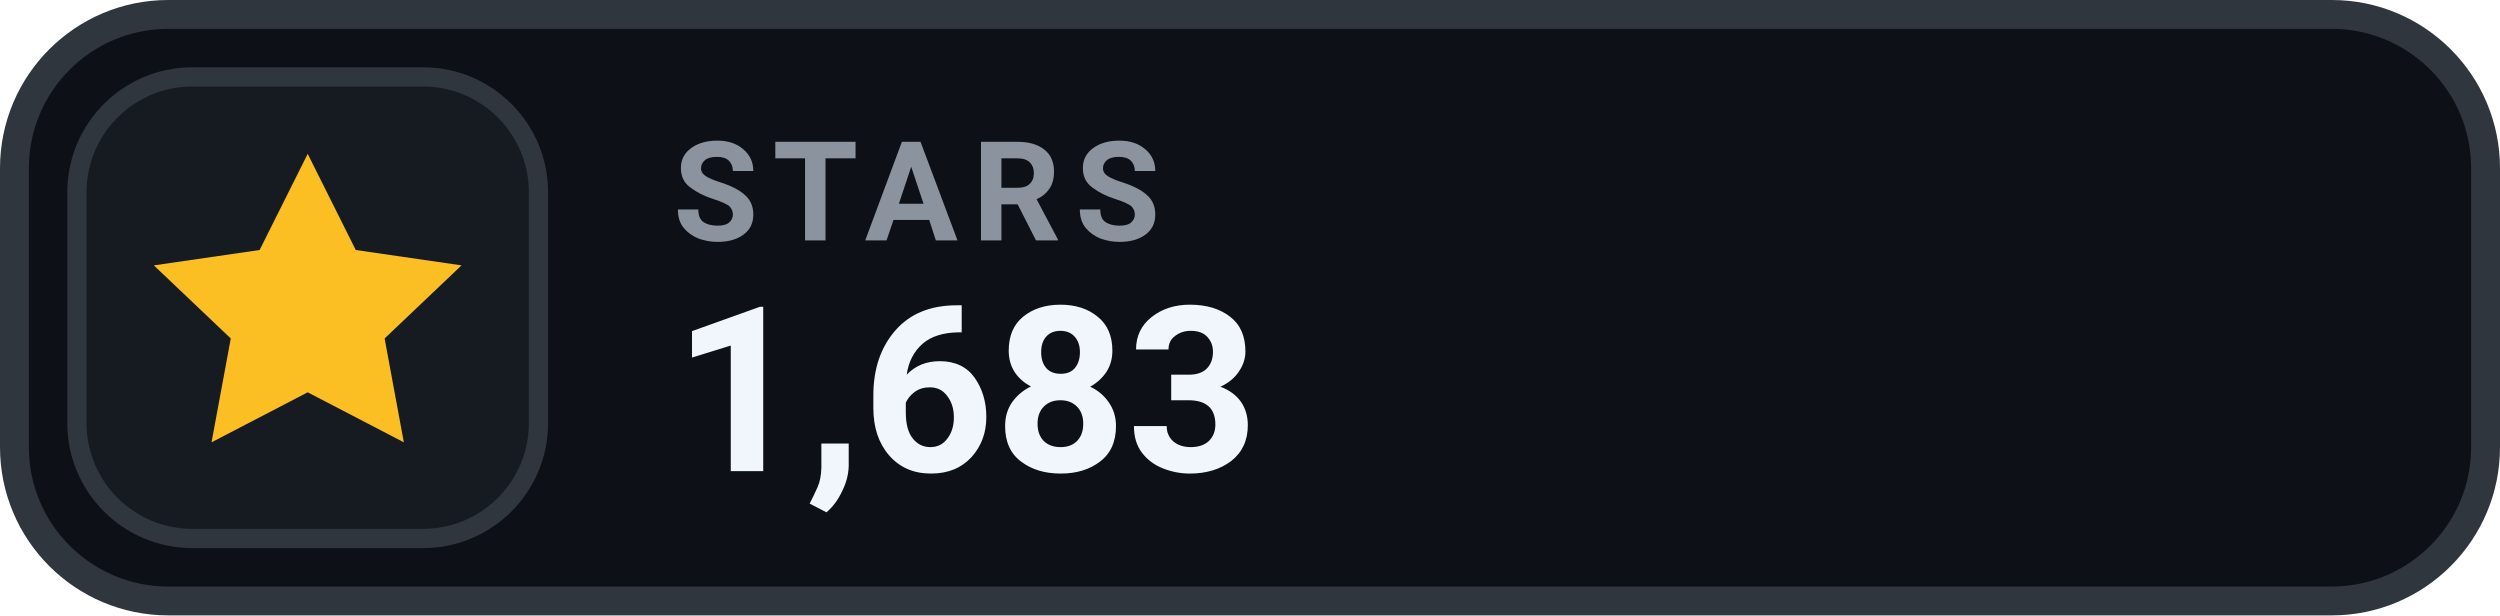
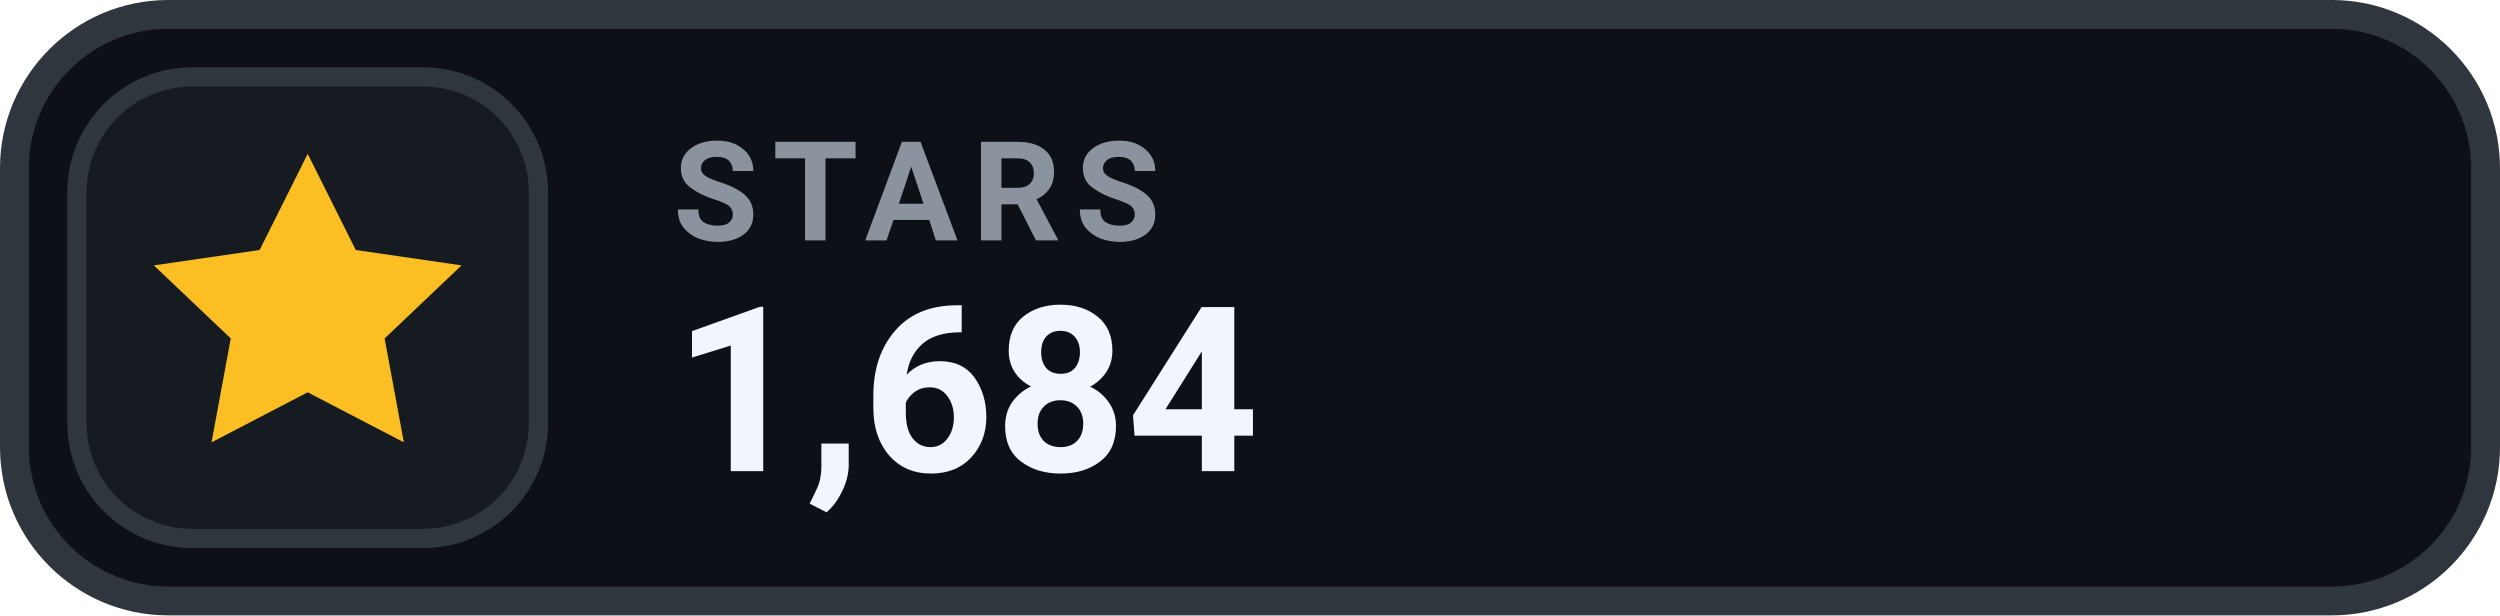
- <svg xmlns="http://www.w3.org/2000/svg" width="130" height="32" viewBox="0 0 130 32" role="img" aria-label="STARS 1,683">
+ <svg xmlns="http://www.w3.org/2000/svg" width="130" height="32" viewBox="0 0 130 32" role="img" aria-label="STARS 1,684">
  <rect x=".75" y=".75" width="128.5" height="30.5" rx="8" fill="#0D1117" stroke="#30363D" stroke-width="1.5" />
  <rect x="4" y="4" width="24" height="24" rx="6" fill="#161B22" stroke="#30363D" stroke-width="1" />
  <g transform="translate(16 16)" style="color:#FBBF24;">
    <path d="M0 -8 l2.5 5 5.5 .8 -4 3.8 1 5.4 -5 -2.6 -5 2.6 1 -5.4 -4 -3.8 5.5 -.8 Z" fill="currentColor" />
  </g>
  <text x="35" y="12.5" fill="#8B949E" font-family="-apple-system,BlinkMacSystemFont,'Segoe UI',Roboto,Helvetica,Arial,sans-serif" font-size="7.2" font-weight="700" letter-spacing=".75">STARS</text>
-   <text x="35" y="24.5" fill="#F0F6FC" font-family="-apple-system,BlinkMacSystemFont,'Segoe UI',Roboto,Helvetica,Arial,sans-serif" font-size="12" font-weight="700">1,683</text>
+   <text x="35" y="24.5" fill="#F0F6FC" font-family="-apple-system,BlinkMacSystemFont,'Segoe UI',Roboto,Helvetica,Arial,sans-serif" font-size="12" font-weight="700">1,684</text>
</svg>
